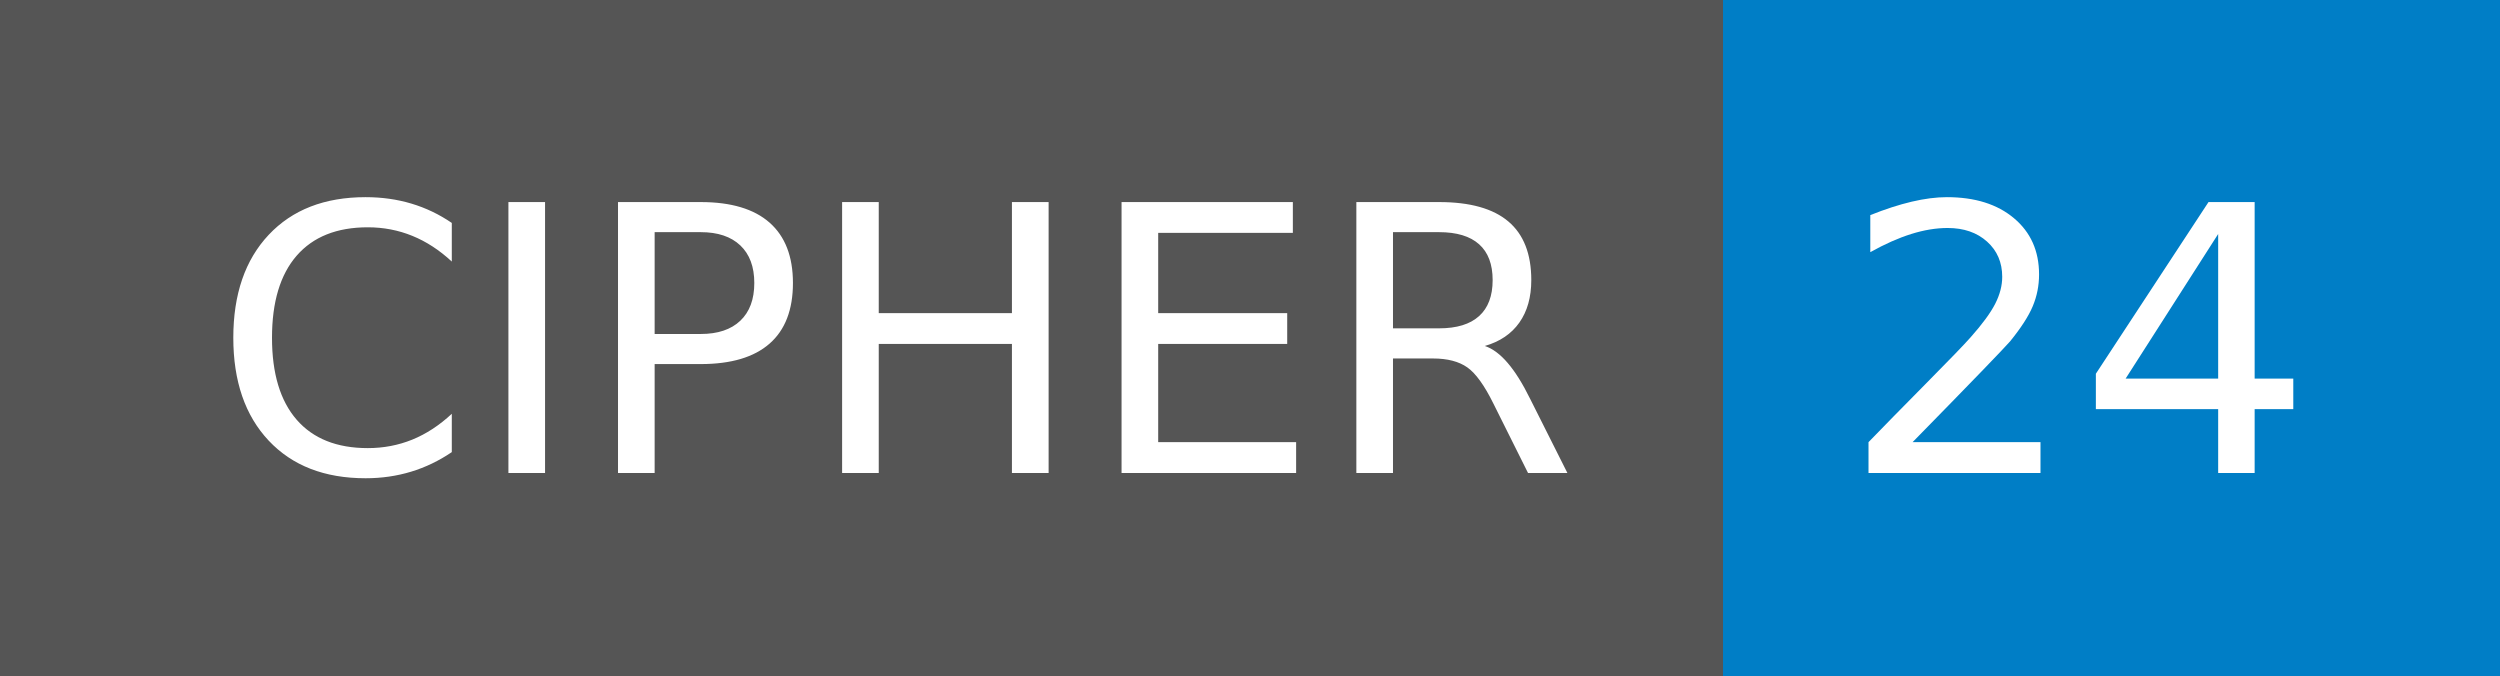
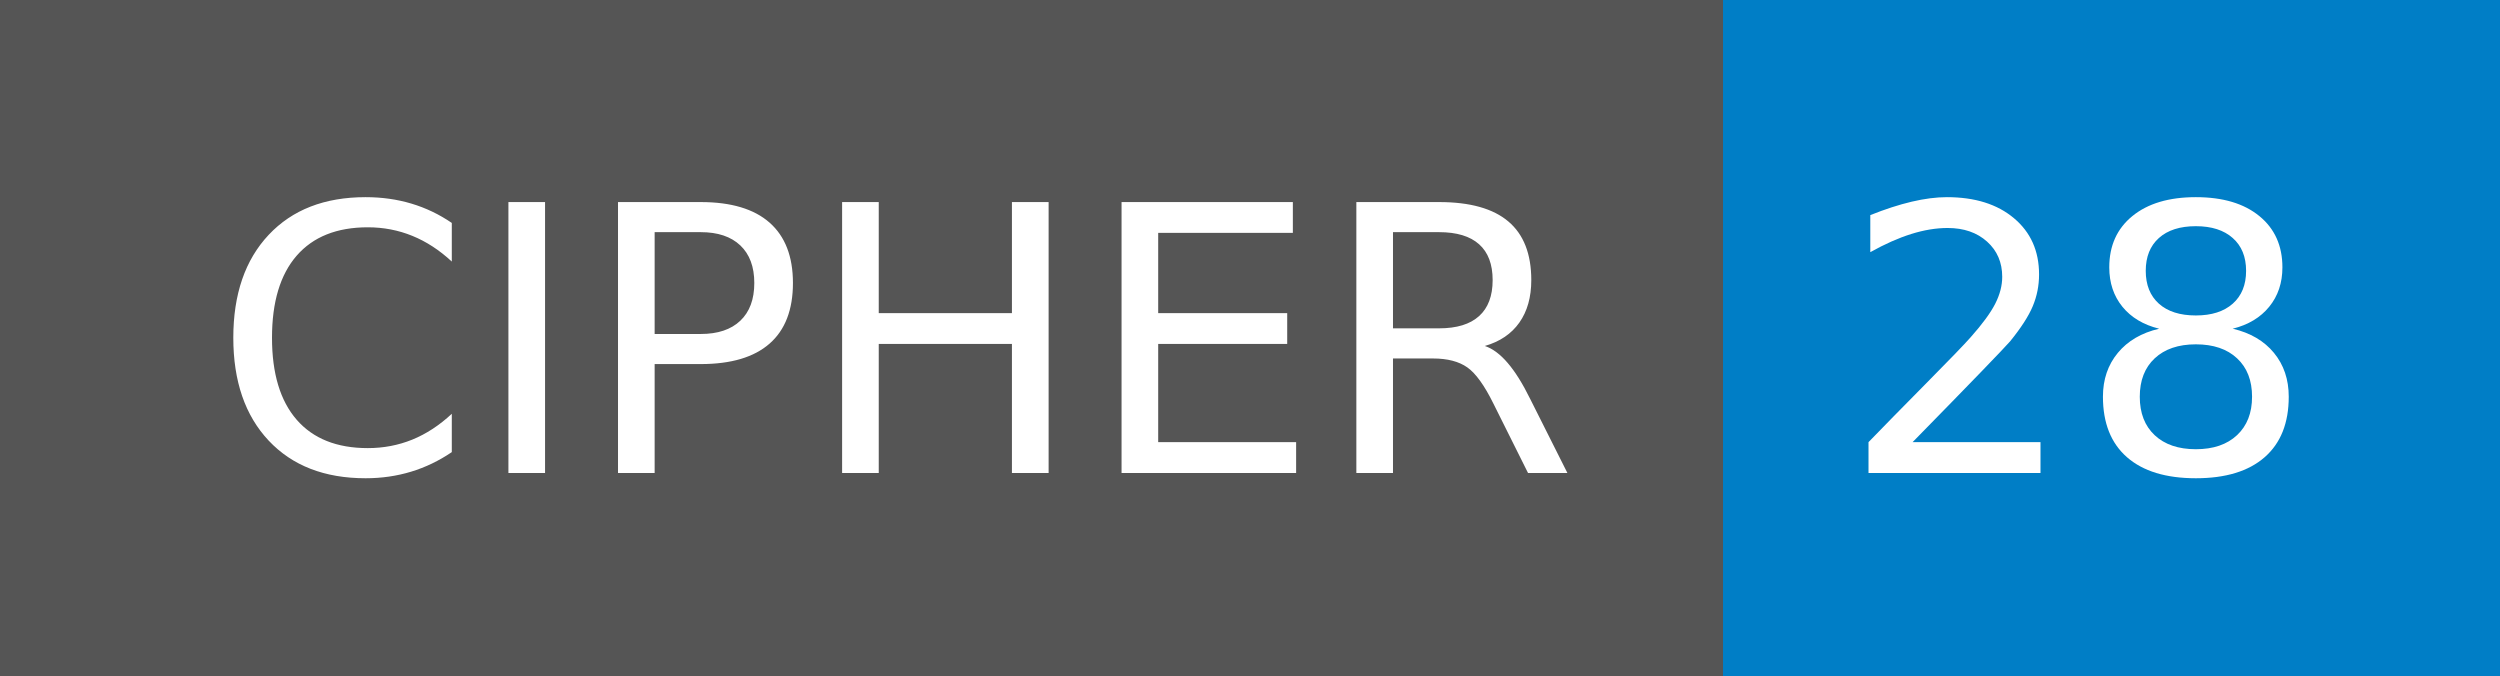
- <svg xmlns="http://www.w3.org/2000/svg" width="74" height="20" role="img" aria-label="CIPHER: 24">
+ <svg xmlns="http://www.w3.org/2000/svg" width="74" height="20" role="img" aria-label="CIPHER: 28">
  <g shape-rendering="crispEdges">
    <rect width="51" height="20" fill="#555" />
    <rect x="51" width="23" height="20" fill="#007ec6" />
  </g>
  <g fill="#fff" text-anchor="middle" font-family="Verdana,Geneva,DejaVu Sans,sans-serif" text-rendering="geometricPrecision" font-size="110">
    <text x="265" y="140" transform="scale(.1)" fill="#fff" textLength="410">CIPHER</text>
-     <text x="615" y="140" transform="scale(.1)" fill="#fff" textLength="130">24</text>
+     <text x="615" y="140" transform="scale(.1)" fill="#fff" textLength="130">28</text>
  </g>
</svg>
